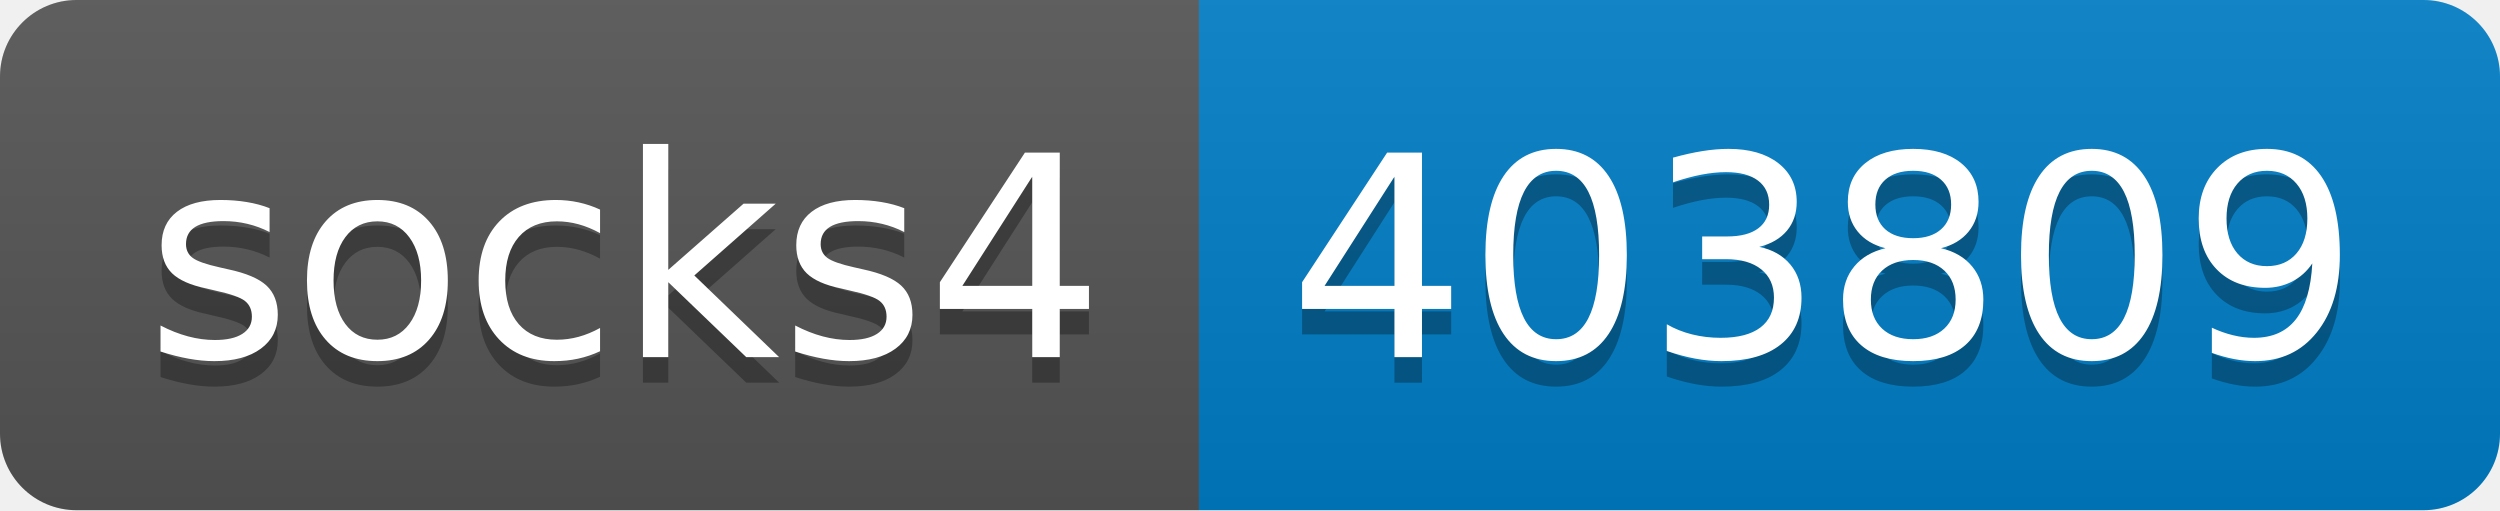
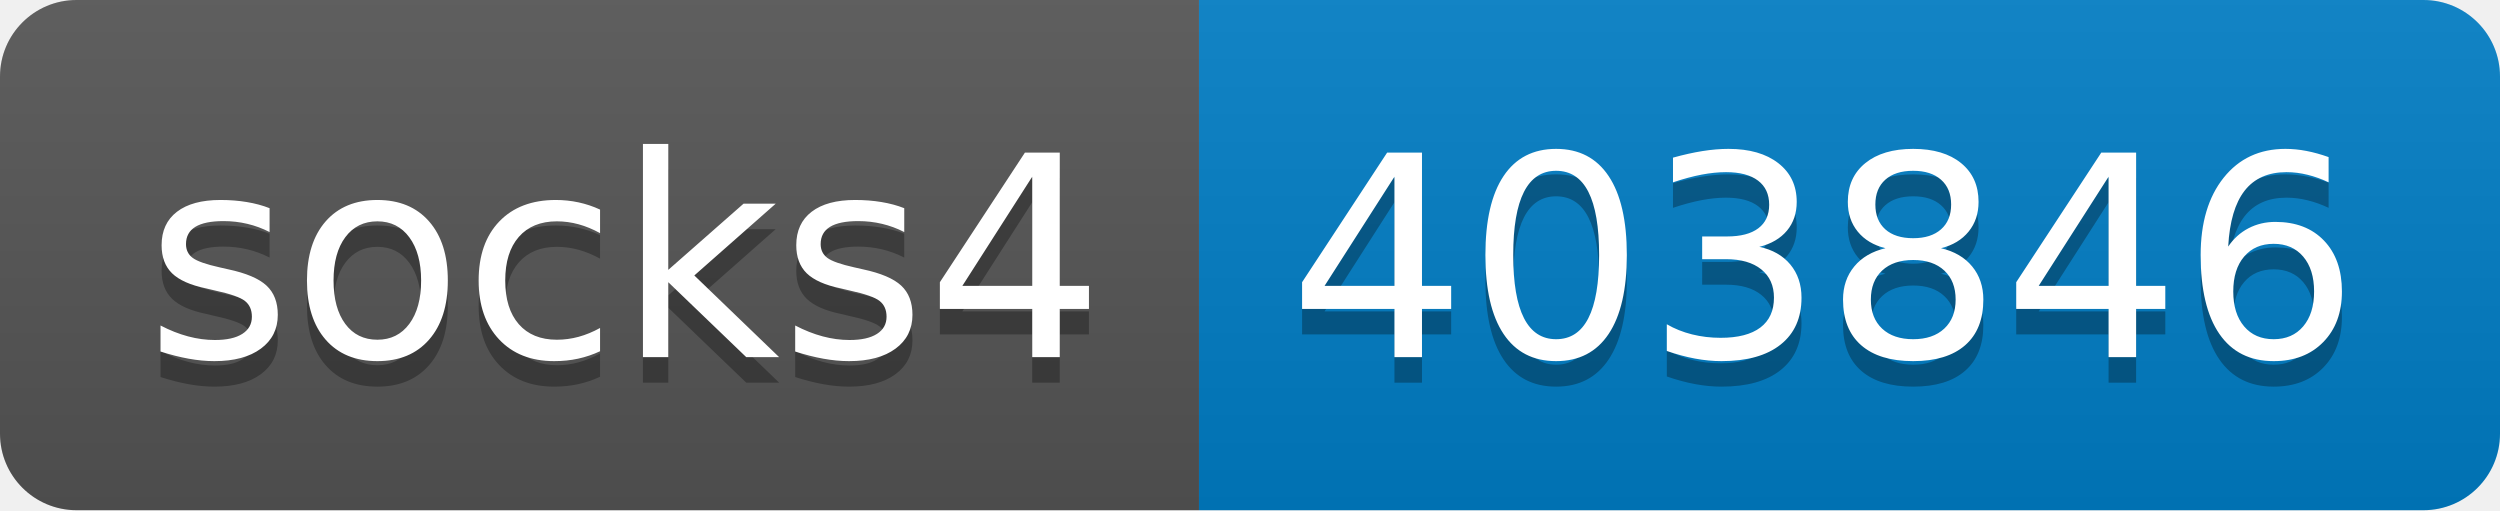
- <svg xmlns="http://www.w3.org/2000/svg" width="98" height="20" role="img" aria-label="socks4: 403809">
+ <svg xmlns="http://www.w3.org/2000/svg" width="98" height="20" role="img" aria-label="socks4: 403846">
  <linearGradient id="s" x2="0" y2="100%">
    <stop offset="0" stop-color="#bbb" stop-opacity=".1" />
    <stop offset="1" stop-opacity=".1" />
  </linearGradient>
  <clipPath id="r">
    <rect width="98" height="20" rx="3" fill="#fff" />
  </clipPath>
  <g clip-path="url(#r)">
    <rect width="47" height="20" fill="#555" />
    <rect x="47" width="51" height="20" fill="#007ec6" />
    <rect width="98" height="20" fill="url(#s)" />
  </g>
  <g fill="#fff" text-anchor="middle" font-family="Verdana,Geneva,DejaVu Sans,sans-serif" text-rendering="geometricPrecision" font-size="110">
    <text aria-hidden="true" x="245" y="150" fill="#010101" fill-opacity=".3" transform="scale(.1)" textLength="370">socks4</text>
    <text x="245" y="140" transform="scale(.1)" fill="#fff" textLength="370">socks4</text>
-     <text aria-hidden="true" x="715" y="150" fill="#010101" fill-opacity=".3" transform="scale(.1)" textLength="410">403809</text>
-     <text x="715" y="140" transform="scale(.1)" fill="#fff" textLength="410">403809</text>
+     <text aria-hidden="true" x="715" y="150" fill="#010101" fill-opacity=".3" transform="scale(.1)" textLength="410">403846</text>
+     <text x="715" y="140" transform="scale(.1)" fill="#fff" textLength="410">403846</text>
  </g>
</svg>
